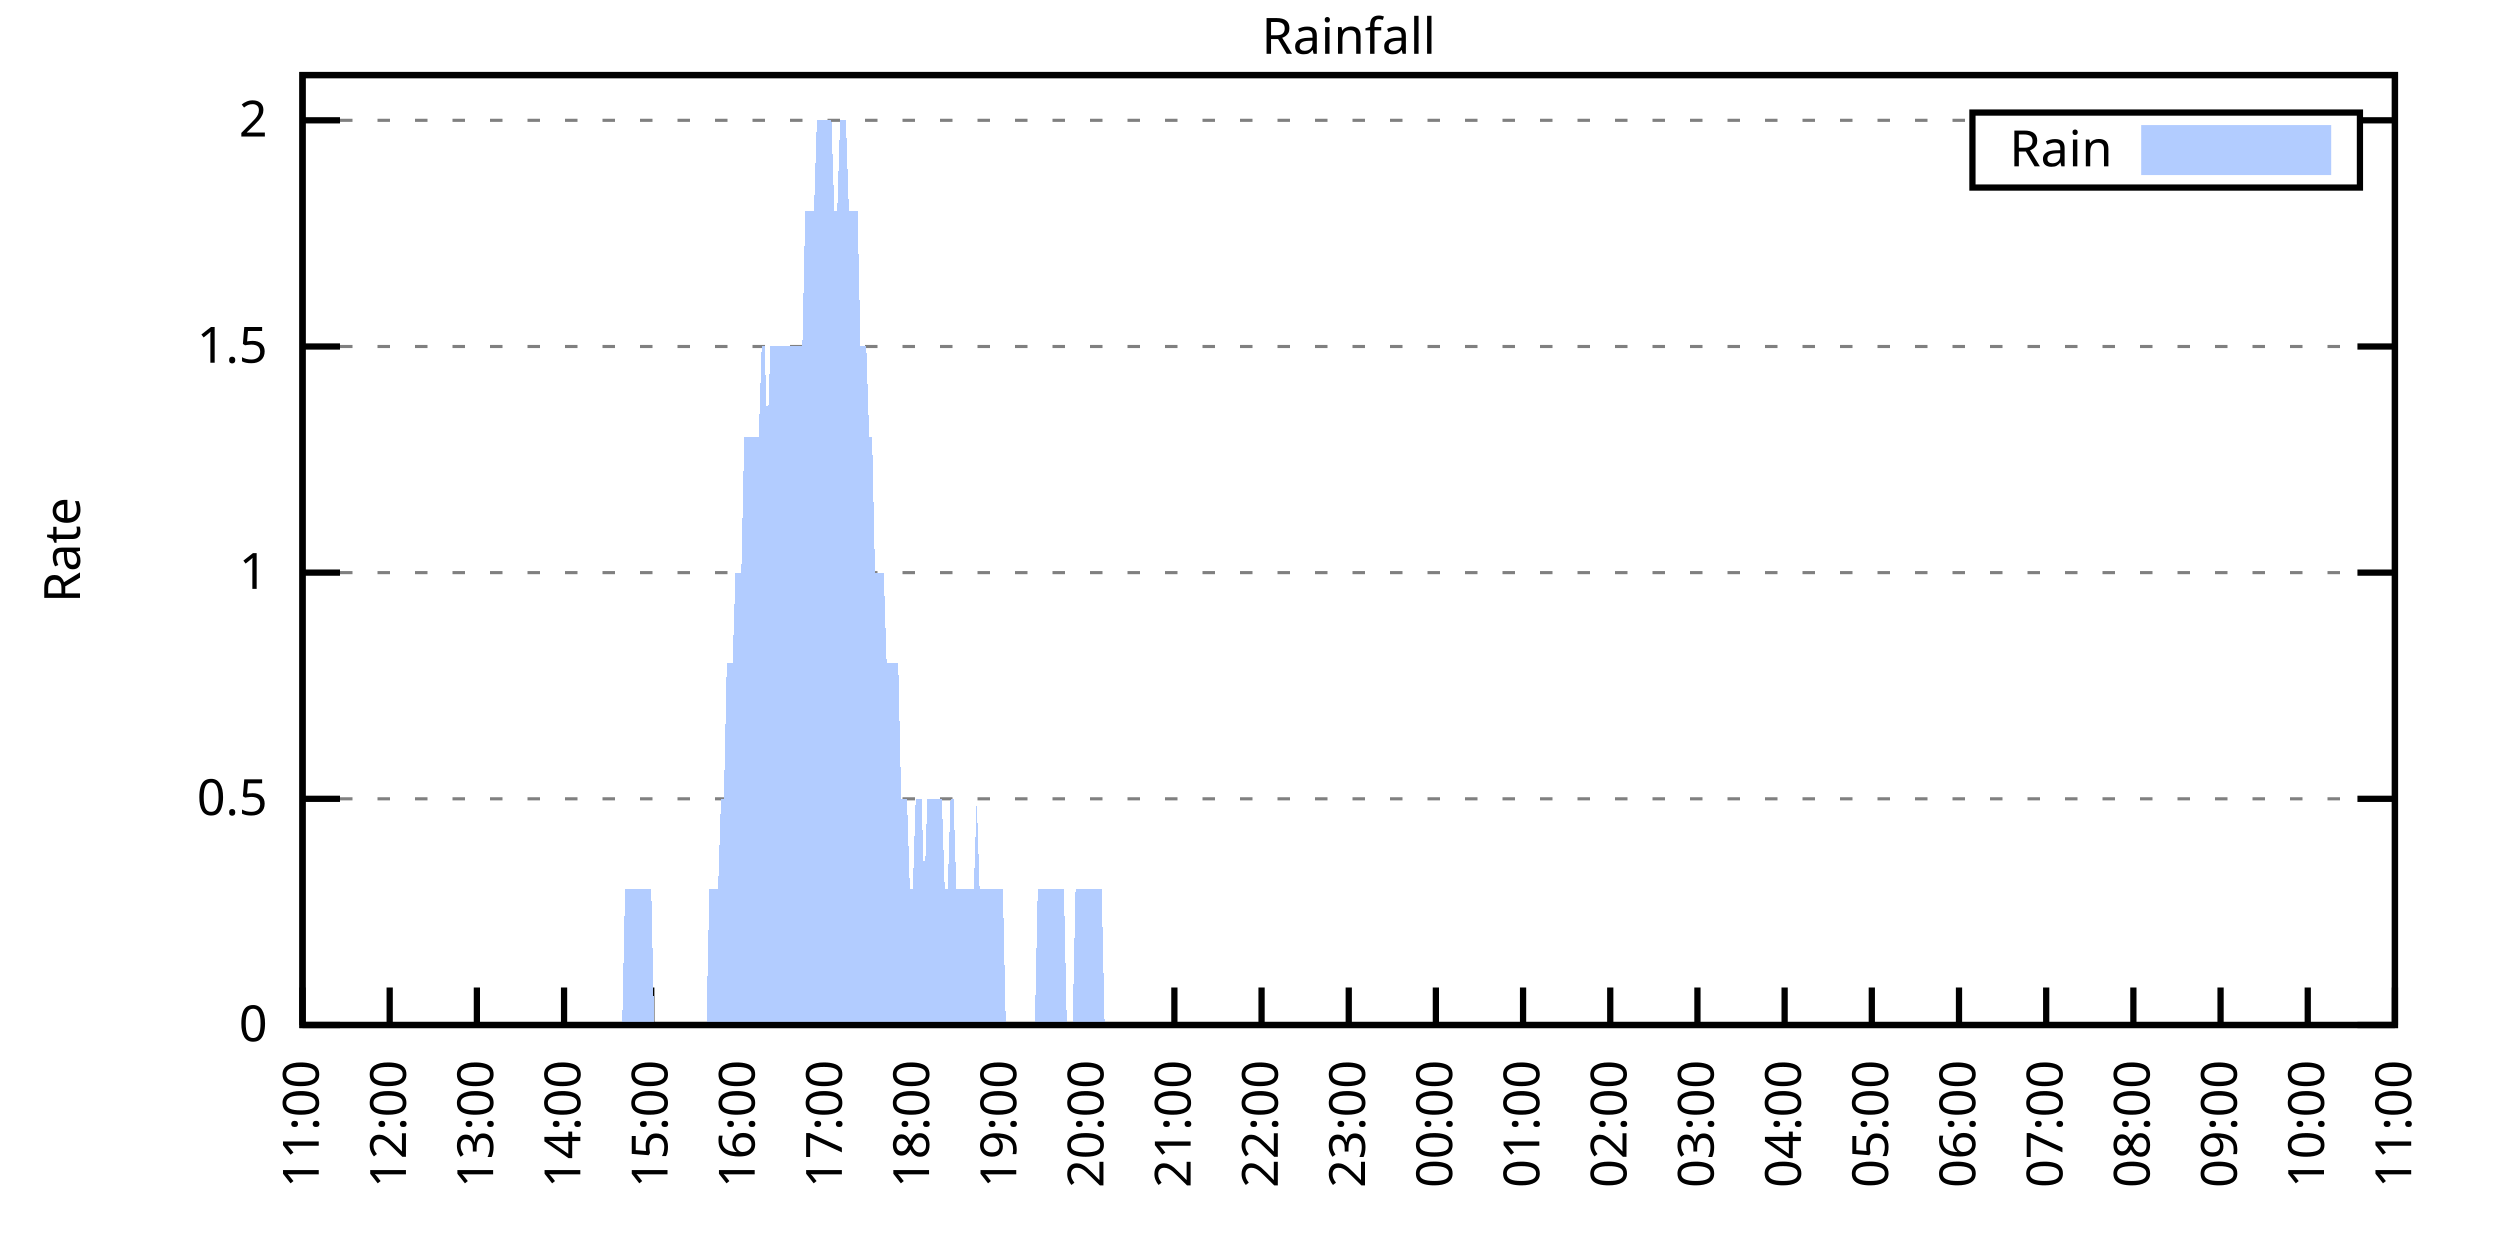
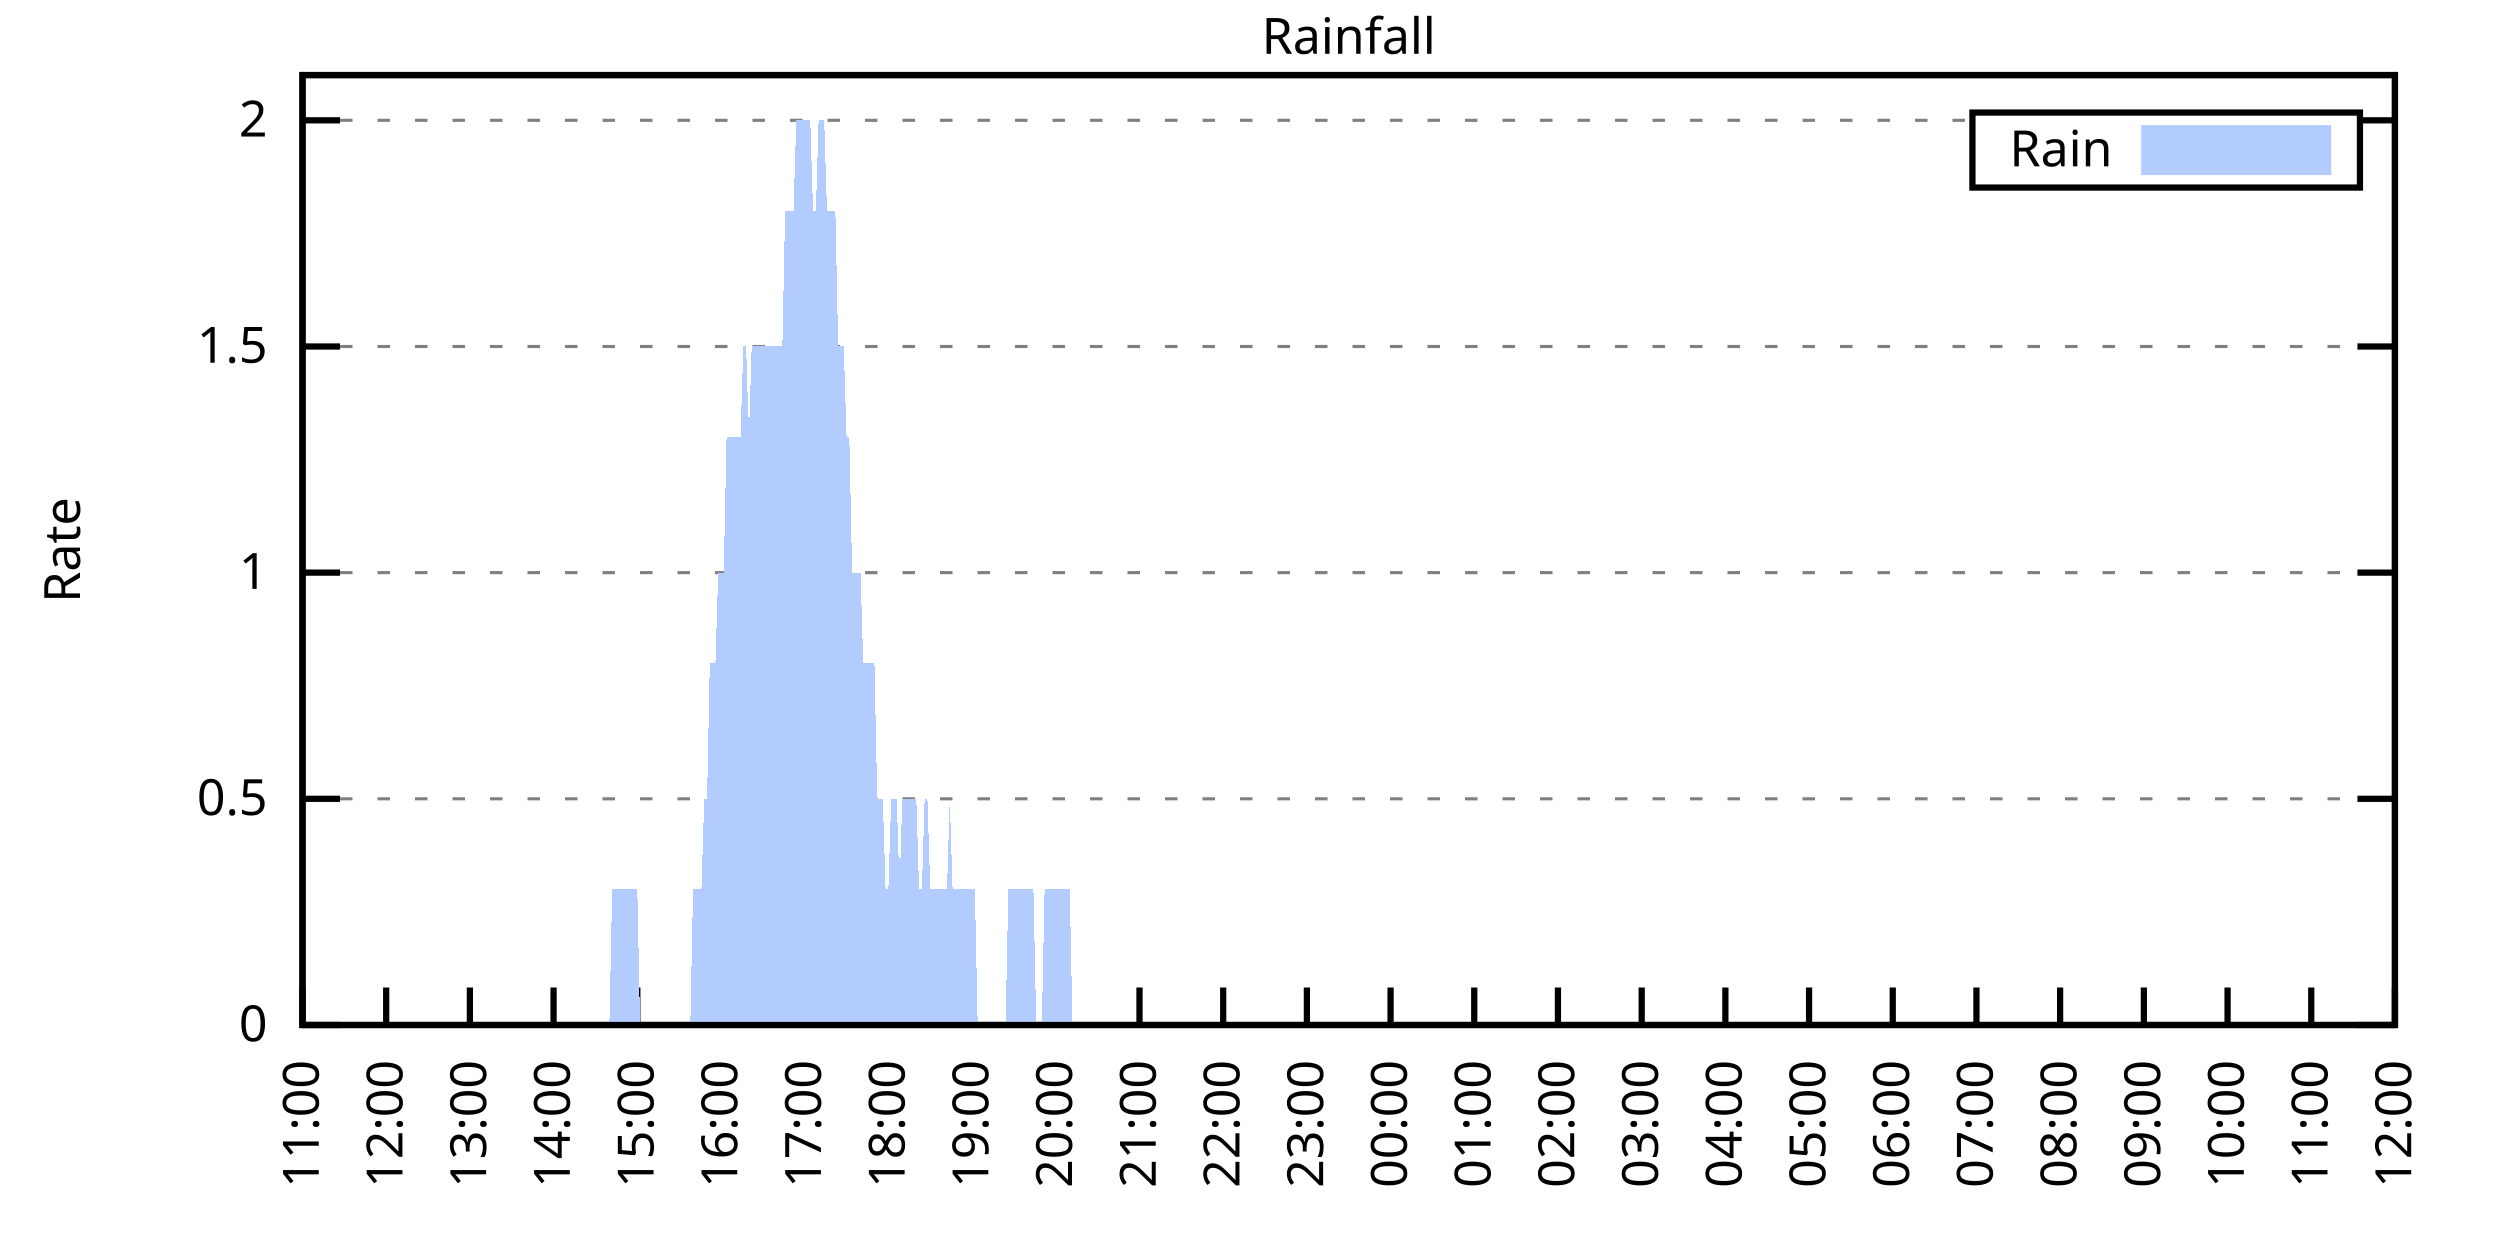
<svg xmlns="http://www.w3.org/2000/svg" xmlns:xlink="http://www.w3.org/1999/xlink" width="400" height="200" viewBox="0 0 400 200">
  <g id="gnuplot_canvas">
    <rect x="0" y="0" width="400" height="200" fill="none" />
    <defs>
      <circle id="gpDot" r="0.5" stroke-width="0.5" stroke="currentColor" />
      <path id="gpPt0" stroke-width="0.333" stroke="currentColor" d="M-1,0 h2 M0,-1 v2" />
      <path id="gpPt1" stroke-width="0.333" stroke="currentColor" d="M-1,-1 L1,1 M1,-1 L-1,1" />
      <path id="gpPt2" stroke-width="0.333" stroke="currentColor" d="M-1,0 L1,0 M0,-1 L0,1 M-1,-1 L1,1 M-1,1 L1,-1" />
      <rect id="gpPt3" stroke-width="0.333" stroke="currentColor" x="-1" y="-1" width="2" height="2" />
      <rect id="gpPt4" stroke-width="0.333" stroke="currentColor" fill="currentColor" x="-1" y="-1" width="2" height="2" />
      <circle id="gpPt5" stroke-width="0.333" stroke="currentColor" cx="0" cy="0" r="1" />
      <use xlink:href="#gpPt5" id="gpPt6" fill="currentColor" stroke="none" />
      <path id="gpPt7" stroke-width="0.333" stroke="currentColor" d="M0,-1.33 L-1.33,0.67 L1.33,0.67 z" />
      <use xlink:href="#gpPt7" id="gpPt8" fill="currentColor" stroke="none" />
      <use xlink:href="#gpPt7" id="gpPt9" stroke="currentColor" transform="rotate(180)" />
      <use xlink:href="#gpPt9" id="gpPt10" fill="currentColor" stroke="none" />
      <use xlink:href="#gpPt3" id="gpPt11" stroke="currentColor" transform="rotate(45)" />
      <use xlink:href="#gpPt11" id="gpPt12" fill="currentColor" stroke="none" />
      <path id="gpPt13" stroke-width="0.333" stroke="currentColor" d="M0,1.330 L1.265,0.411 L0.782,-1.067 L-0.782,-1.076 L-1.265,0.411 z" />
      <use xlink:href="#gpPt13" id="gpPt14" fill="currentColor" stroke="none" />
      <filter id="textbox" filterUnits="objectBoundingBox" x="0" y="0" height="1" width="1">
        <feFlood flood-color="white" flood-opacity="1" result="bgnd" />
        <feComposite in="SourceGraphic" in2="bgnd" operator="atop" />
      </filter>
      <filter id="greybox" filterUnits="objectBoundingBox" x="0" y="0" height="1" width="1">
        <feFlood flood-color="lightgrey" flood-opacity="1" result="grey" />
        <feComposite in="SourceGraphic" in2="grey" operator="atop" />
      </filter>
    </defs>
    <g fill="none" color="white" stroke="currentColor" stroke-width="1.00" stroke-linecap="butt" stroke-linejoin="miter">
</g>
    <g fill="none" color="black" stroke="currentColor" stroke-width="1.00" stroke-linecap="butt" stroke-linejoin="miter">
      <g stroke="none" shape-rendering="crispEdges">
        <polygon fill="rgb(255, 255, 255)" points="48.40,164.00 383.18,164.00 383.18,12.02 48.40,12.02 " />
      </g>
    </g>
    <g fill="none" color="black" stroke="currentColor" stroke-width="1.00" stroke-linecap="butt" stroke-linejoin="miter">
</g>
    <g fill="none" color="black" stroke="black" stroke-width="0.50" stroke-linecap="butt" stroke-linejoin="miter">
</g>
    <g fill="none" color="gray" stroke="currentColor" stroke-width="0.50" stroke-linecap="butt" stroke-linejoin="miter">
      <path stroke="gray" stroke-dasharray="2,4" class="gridline" d="M48.40,164.00 L383.19,164.00  " />
    </g>
    <g fill="none" color="gray" stroke="gray" stroke-width="1.00" stroke-linecap="butt" stroke-linejoin="miter">
</g>
    <g fill="none" color="black" stroke="currentColor" stroke-width="1.00" stroke-linecap="butt" stroke-linejoin="miter">
      <path stroke="black" d="M48.40,164.00 L54.40,164.00 M383.19,164.00 L377.19,164.00  " />
      <g transform="translate(42.80,166.60)" stroke="none" fill="black" font-family="Sans" font-size="8.00" text-anchor="end">
        <text>
          <tspan font-family="Sans"> 0</tspan>
        </text>
      </g>
    </g>
    <g fill="none" color="black" stroke="currentColor" stroke-width="1.00" stroke-linecap="butt" stroke-linejoin="miter">
</g>
    <g fill="none" color="black" stroke="black" stroke-width="0.50" stroke-linecap="butt" stroke-linejoin="miter">
</g>
    <g fill="none" color="gray" stroke="currentColor" stroke-width="0.50" stroke-linecap="butt" stroke-linejoin="miter">
      <path stroke="gray" stroke-dasharray="2,4" class="gridline" d="M48.40,127.81 L383.19,127.81  " />
    </g>
    <g fill="none" color="gray" stroke="gray" stroke-width="1.00" stroke-linecap="butt" stroke-linejoin="miter">
</g>
    <g fill="none" color="black" stroke="currentColor" stroke-width="1.00" stroke-linecap="butt" stroke-linejoin="miter">
      <path stroke="black" d="M48.40,127.81 L54.40,127.81 M383.19,127.81 L377.19,127.81  " />
      <g transform="translate(42.80,130.41)" stroke="none" fill="black" font-family="Sans" font-size="8.00" text-anchor="end">
        <text>
          <tspan font-family="Sans"> 0.5</tspan>
        </text>
      </g>
    </g>
    <g fill="none" color="black" stroke="currentColor" stroke-width="1.00" stroke-linecap="butt" stroke-linejoin="miter">
</g>
    <g fill="none" color="black" stroke="black" stroke-width="0.50" stroke-linecap="butt" stroke-linejoin="miter">
</g>
    <g fill="none" color="gray" stroke="currentColor" stroke-width="0.50" stroke-linecap="butt" stroke-linejoin="miter">
      <path stroke="gray" stroke-dasharray="2,4" class="gridline" d="M48.40,91.62 L383.19,91.62  " />
    </g>
    <g fill="none" color="gray" stroke="gray" stroke-width="1.00" stroke-linecap="butt" stroke-linejoin="miter">
</g>
    <g fill="none" color="black" stroke="currentColor" stroke-width="1.00" stroke-linecap="butt" stroke-linejoin="miter">
      <path stroke="black" d="M48.40,91.62 L54.40,91.62 M383.19,91.62 L377.19,91.62  " />
      <g transform="translate(42.80,94.22)" stroke="none" fill="black" font-family="Sans" font-size="8.00" text-anchor="end">
        <text>
          <tspan font-family="Sans"> 1</tspan>
        </text>
      </g>
    </g>
    <g fill="none" color="black" stroke="currentColor" stroke-width="1.00" stroke-linecap="butt" stroke-linejoin="miter">
</g>
    <g fill="none" color="black" stroke="black" stroke-width="0.50" stroke-linecap="butt" stroke-linejoin="miter">
</g>
    <g fill="none" color="gray" stroke="currentColor" stroke-width="0.50" stroke-linecap="butt" stroke-linejoin="miter">
      <path stroke="gray" stroke-dasharray="2,4" class="gridline" d="M48.40,55.44 L383.19,55.44  " />
    </g>
    <g fill="none" color="gray" stroke="gray" stroke-width="1.00" stroke-linecap="butt" stroke-linejoin="miter">
</g>
    <g fill="none" color="black" stroke="currentColor" stroke-width="1.00" stroke-linecap="butt" stroke-linejoin="miter">
      <path stroke="black" d="M48.40,55.44 L54.40,55.44 M383.19,55.44 L377.19,55.44  " />
      <g transform="translate(42.80,58.04)" stroke="none" fill="black" font-family="Sans" font-size="8.00" text-anchor="end">
        <text>
          <tspan font-family="Sans"> 1.5</tspan>
        </text>
      </g>
    </g>
    <g fill="none" color="black" stroke="currentColor" stroke-width="1.00" stroke-linecap="butt" stroke-linejoin="miter">
</g>
    <g fill="none" color="black" stroke="black" stroke-width="0.50" stroke-linecap="butt" stroke-linejoin="miter">
</g>
    <g fill="none" color="gray" stroke="currentColor" stroke-width="0.50" stroke-linecap="butt" stroke-linejoin="miter">
      <path stroke="gray" stroke-dasharray="2,4" class="gridline" d="M48.40,19.25 L315.59,19.25 M377.59,19.25 L383.19,19.25  " />
    </g>
    <g fill="none" color="gray" stroke="gray" stroke-width="1.00" stroke-linecap="butt" stroke-linejoin="miter">
</g>
    <g fill="none" color="black" stroke="currentColor" stroke-width="1.00" stroke-linecap="butt" stroke-linejoin="miter">
      <path stroke="black" d="M48.40,19.25 L54.40,19.25 M383.19,19.25 L377.19,19.25  " />
      <g transform="translate(42.80,21.85)" stroke="none" fill="black" font-family="Sans" font-size="8.00" text-anchor="end">
        <text>
          <tspan font-family="Sans"> 2</tspan>
        </text>
      </g>
    </g>
    <g fill="none" color="black" stroke="currentColor" stroke-width="1.00" stroke-linecap="butt" stroke-linejoin="miter">
      <path stroke="black" d="M48.40,164.00 L48.40,158.00  " />
      <g transform="translate(51.00,169.60) rotate(270.00)" stroke="none" fill="black" font-family="Sans" font-size="8.00" text-anchor="end">
        <text>
          <tspan font-family="Sans">11:00</tspan>
        </text>
      </g>
    </g>
    <g fill="none" color="black" stroke="currentColor" stroke-width="1.00" stroke-linecap="butt" stroke-linejoin="miter">
-       <path stroke="black" d="M62.35,164.00 L62.35,158.00  " />
-       <g transform="translate(64.95,169.60) rotate(270.00)" stroke="none" fill="black" font-family="Sans" font-size="8.00" text-anchor="end">
+       <path stroke="black" d="M61.79,164.00 L61.79,158.00  " />
+       <g transform="translate(64.39,169.60) rotate(270.00)" stroke="none" fill="black" font-family="Sans" font-size="8.00" text-anchor="end">
        <text>
          <tspan font-family="Sans">12:00</tspan>
        </text>
      </g>
    </g>
    <g fill="none" color="black" stroke="currentColor" stroke-width="1.00" stroke-linecap="butt" stroke-linejoin="miter">
-       <path stroke="black" d="M76.30,164.00 L76.30,158.00  " />
-       <g transform="translate(78.90,169.60) rotate(270.00)" stroke="none" fill="black" font-family="Sans" font-size="8.00" text-anchor="end">
+       <path stroke="black" d="M75.18,164.00 L75.18,158.00  " />
+       <g transform="translate(77.78,169.60) rotate(270.00)" stroke="none" fill="black" font-family="Sans" font-size="8.00" text-anchor="end">
        <text>
          <tspan font-family="Sans">13:00</tspan>
        </text>
      </g>
    </g>
    <g fill="none" color="black" stroke="currentColor" stroke-width="1.00" stroke-linecap="butt" stroke-linejoin="miter">
-       <path stroke="black" d="M90.25,164.00 L90.25,158.00  " />
-       <g transform="translate(92.85,169.60) rotate(270.00)" stroke="none" fill="black" font-family="Sans" font-size="8.00" text-anchor="end">
+       <path stroke="black" d="M88.57,164.00 L88.57,158.00  " />
+       <g transform="translate(91.17,169.60) rotate(270.00)" stroke="none" fill="black" font-family="Sans" font-size="8.00" text-anchor="end">
        <text>
          <tspan font-family="Sans">14:00</tspan>
        </text>
      </g>
    </g>
    <g fill="none" color="black" stroke="currentColor" stroke-width="1.00" stroke-linecap="butt" stroke-linejoin="miter">
-       <path stroke="black" d="M104.20,164.00 L104.20,158.00  " />
-       <g transform="translate(106.80,169.60) rotate(270.00)" stroke="none" fill="black" font-family="Sans" font-size="8.00" text-anchor="end">
+       <path stroke="black" d="M101.97,164.00 L101.97,158.00  " />
+       <g transform="translate(104.57,169.60) rotate(270.00)" stroke="none" fill="black" font-family="Sans" font-size="8.00" text-anchor="end">
        <text>
          <tspan font-family="Sans">15:00</tspan>
        </text>
      </g>
    </g>
    <g fill="none" color="black" stroke="currentColor" stroke-width="1.00" stroke-linecap="butt" stroke-linejoin="miter">
-       <path stroke="black" d="M118.15,164.00 L118.15,158.00  " />
-       <g transform="translate(120.75,169.60) rotate(270.00)" stroke="none" fill="black" font-family="Sans" font-size="8.00" text-anchor="end">
+       <path stroke="black" d="M115.36,164.00 L115.36,158.00  " />
+       <g transform="translate(117.96,169.60) rotate(270.00)" stroke="none" fill="black" font-family="Sans" font-size="8.00" text-anchor="end">
        <text>
          <tspan font-family="Sans">16:00</tspan>
        </text>
      </g>
    </g>
    <g fill="none" color="black" stroke="currentColor" stroke-width="1.00" stroke-linecap="butt" stroke-linejoin="miter">
-       <path stroke="black" d="M132.10,164.00 L132.10,158.00  " />
-       <g transform="translate(134.70,169.60) rotate(270.00)" stroke="none" fill="black" font-family="Sans" font-size="8.00" text-anchor="end">
+       <path stroke="black" d="M128.75,164.00 L128.75,158.00  " />
+       <g transform="translate(131.35,169.60) rotate(270.00)" stroke="none" fill="black" font-family="Sans" font-size="8.00" text-anchor="end">
        <text>
          <tspan font-family="Sans">17:00</tspan>
        </text>
      </g>
    </g>
    <g fill="none" color="black" stroke="currentColor" stroke-width="1.00" stroke-linecap="butt" stroke-linejoin="miter">
-       <path stroke="black" d="M146.05,164.00 L146.05,158.00  " />
-       <g transform="translate(148.65,169.60) rotate(270.00)" stroke="none" fill="black" font-family="Sans" font-size="8.00" text-anchor="end">
+       <path stroke="black" d="M142.14,164.00 L142.14,158.00  " />
+       <g transform="translate(144.74,169.60) rotate(270.00)" stroke="none" fill="black" font-family="Sans" font-size="8.00" text-anchor="end">
        <text>
          <tspan font-family="Sans">18:00</tspan>
        </text>
      </g>
    </g>
    <g fill="none" color="black" stroke="currentColor" stroke-width="1.00" stroke-linecap="butt" stroke-linejoin="miter">
-       <path stroke="black" d="M160.00,164.00 L160.00,158.00  " />
-       <g transform="translate(162.60,169.60) rotate(270.00)" stroke="none" fill="black" font-family="Sans" font-size="8.00" text-anchor="end">
+       <path stroke="black" d="M155.53,164.00 L155.53,158.00  " />
+       <g transform="translate(158.13,169.60) rotate(270.00)" stroke="none" fill="black" font-family="Sans" font-size="8.00" text-anchor="end">
        <text>
          <tspan font-family="Sans">19:00</tspan>
        </text>
      </g>
    </g>
    <g fill="none" color="black" stroke="currentColor" stroke-width="1.00" stroke-linecap="butt" stroke-linejoin="miter">
-       <path stroke="black" d="M173.95,164.00 L173.95,158.00  " />
-       <g transform="translate(176.55,169.60) rotate(270.00)" stroke="none" fill="black" font-family="Sans" font-size="8.00" text-anchor="end">
+       <path stroke="black" d="M168.92,164.00 L168.92,158.00  " />
+       <g transform="translate(171.52,169.60) rotate(270.00)" stroke="none" fill="black" font-family="Sans" font-size="8.00" text-anchor="end">
        <text>
          <tspan font-family="Sans">20:00</tspan>
        </text>
      </g>
    </g>
    <g fill="none" color="black" stroke="currentColor" stroke-width="1.00" stroke-linecap="butt" stroke-linejoin="miter">
-       <path stroke="black" d="M187.90,164.00 L187.90,158.00  " />
-       <g transform="translate(190.50,169.60) rotate(270.00)" stroke="none" fill="black" font-family="Sans" font-size="8.00" text-anchor="end">
+       <path stroke="black" d="M182.32,164.00 L182.32,158.00  " />
+       <g transform="translate(184.92,169.60) rotate(270.00)" stroke="none" fill="black" font-family="Sans" font-size="8.00" text-anchor="end">
        <text>
          <tspan font-family="Sans">21:00</tspan>
        </text>
      </g>
    </g>
    <g fill="none" color="black" stroke="currentColor" stroke-width="1.00" stroke-linecap="butt" stroke-linejoin="miter">
-       <path stroke="black" d="M201.85,164.00 L201.85,158.00  " />
-       <g transform="translate(204.45,169.60) rotate(270.00)" stroke="none" fill="black" font-family="Sans" font-size="8.00" text-anchor="end">
+       <path stroke="black" d="M195.71,164.00 L195.71,158.00  " />
+       <g transform="translate(198.31,169.60) rotate(270.00)" stroke="none" fill="black" font-family="Sans" font-size="8.00" text-anchor="end">
        <text>
          <tspan font-family="Sans">22:00</tspan>
        </text>
      </g>
    </g>
    <g fill="none" color="black" stroke="currentColor" stroke-width="1.00" stroke-linecap="butt" stroke-linejoin="miter">
-       <path stroke="black" d="M215.80,164.00 L215.80,158.00  " />
-       <g transform="translate(218.40,169.60) rotate(270.00)" stroke="none" fill="black" font-family="Sans" font-size="8.00" text-anchor="end">
+       <path stroke="black" d="M209.10,164.00 L209.10,158.00  " />
+       <g transform="translate(211.70,169.60) rotate(270.00)" stroke="none" fill="black" font-family="Sans" font-size="8.00" text-anchor="end">
        <text>
          <tspan font-family="Sans">23:00</tspan>
        </text>
      </g>
    </g>
    <g fill="none" color="black" stroke="currentColor" stroke-width="1.00" stroke-linecap="butt" stroke-linejoin="miter">
-       <path stroke="black" d="M229.74,164.00 L229.74,158.00  " />
-       <g transform="translate(232.34,169.60) rotate(270.00)" stroke="none" fill="black" font-family="Sans" font-size="8.00" text-anchor="end">
+       <path stroke="black" d="M222.49,164.00 L222.49,158.00  " />
+       <g transform="translate(225.09,169.60) rotate(270.00)" stroke="none" fill="black" font-family="Sans" font-size="8.00" text-anchor="end">
        <text>
          <tspan font-family="Sans">00:00</tspan>
        </text>
      </g>
    </g>
    <g fill="none" color="black" stroke="currentColor" stroke-width="1.00" stroke-linecap="butt" stroke-linejoin="miter">
-       <path stroke="black" d="M243.69,164.00 L243.69,158.00  " />
-       <g transform="translate(246.29,169.60) rotate(270.00)" stroke="none" fill="black" font-family="Sans" font-size="8.00" text-anchor="end">
+       <path stroke="black" d="M235.88,164.00 L235.88,158.00  " />
+       <g transform="translate(238.48,169.60) rotate(270.00)" stroke="none" fill="black" font-family="Sans" font-size="8.00" text-anchor="end">
        <text>
          <tspan font-family="Sans">01:00</tspan>
        </text>
      </g>
    </g>
    <g fill="none" color="black" stroke="currentColor" stroke-width="1.00" stroke-linecap="butt" stroke-linejoin="miter">
-       <path stroke="black" d="M257.64,164.00 L257.64,158.00  " />
-       <g transform="translate(260.24,169.60) rotate(270.00)" stroke="none" fill="black" font-family="Sans" font-size="8.00" text-anchor="end">
+       <path stroke="black" d="M249.27,164.00 L249.27,158.00  " />
+       <g transform="translate(251.87,169.60) rotate(270.00)" stroke="none" fill="black" font-family="Sans" font-size="8.00" text-anchor="end">
        <text>
          <tspan font-family="Sans">02:00</tspan>
        </text>
      </g>
    </g>
    <g fill="none" color="black" stroke="currentColor" stroke-width="1.00" stroke-linecap="butt" stroke-linejoin="miter">
-       <path stroke="black" d="M271.59,164.00 L271.59,158.00  " />
-       <g transform="translate(274.19,169.60) rotate(270.00)" stroke="none" fill="black" font-family="Sans" font-size="8.00" text-anchor="end">
+       <path stroke="black" d="M262.67,164.00 L262.67,158.00  " />
+       <g transform="translate(265.27,169.60) rotate(270.00)" stroke="none" fill="black" font-family="Sans" font-size="8.00" text-anchor="end">
        <text>
          <tspan font-family="Sans">03:00</tspan>
        </text>
      </g>
    </g>
    <g fill="none" color="black" stroke="currentColor" stroke-width="1.00" stroke-linecap="butt" stroke-linejoin="miter">
-       <path stroke="black" d="M285.54,164.00 L285.54,158.00  " />
-       <g transform="translate(288.14,169.60) rotate(270.00)" stroke="none" fill="black" font-family="Sans" font-size="8.00" text-anchor="end">
+       <path stroke="black" d="M276.06,164.00 L276.06,158.00  " />
+       <g transform="translate(278.66,169.60) rotate(270.00)" stroke="none" fill="black" font-family="Sans" font-size="8.00" text-anchor="end">
        <text>
          <tspan font-family="Sans">04:00</tspan>
        </text>
      </g>
    </g>
    <g fill="none" color="black" stroke="currentColor" stroke-width="1.00" stroke-linecap="butt" stroke-linejoin="miter">
-       <path stroke="black" d="M299.49,164.00 L299.49,158.00  " />
-       <g transform="translate(302.09,169.60) rotate(270.00)" stroke="none" fill="black" font-family="Sans" font-size="8.00" text-anchor="end">
+       <path stroke="black" d="M289.45,164.00 L289.45,158.00  " />
+       <g transform="translate(292.05,169.60) rotate(270.00)" stroke="none" fill="black" font-family="Sans" font-size="8.00" text-anchor="end">
        <text>
          <tspan font-family="Sans">05:00</tspan>
        </text>
      </g>
    </g>
    <g fill="none" color="black" stroke="currentColor" stroke-width="1.00" stroke-linecap="butt" stroke-linejoin="miter">
-       <path stroke="black" d="M313.44,164.00 L313.44,158.00  " />
-       <g transform="translate(316.04,169.60) rotate(270.00)" stroke="none" fill="black" font-family="Sans" font-size="8.00" text-anchor="end">
+       <path stroke="black" d="M302.84,164.00 L302.84,158.00  " />
+       <g transform="translate(305.44,169.60) rotate(270.00)" stroke="none" fill="black" font-family="Sans" font-size="8.00" text-anchor="end">
        <text>
          <tspan font-family="Sans">06:00</tspan>
        </text>
      </g>
    </g>
    <g fill="none" color="black" stroke="currentColor" stroke-width="1.00" stroke-linecap="butt" stroke-linejoin="miter">
-       <path stroke="black" d="M327.39,164.00 L327.39,158.00  " />
-       <g transform="translate(329.99,169.60) rotate(270.00)" stroke="none" fill="black" font-family="Sans" font-size="8.00" text-anchor="end">
+       <path stroke="black" d="M316.23,164.00 L316.23,158.00  " />
+       <g transform="translate(318.83,169.60) rotate(270.00)" stroke="none" fill="black" font-family="Sans" font-size="8.00" text-anchor="end">
        <text>
          <tspan font-family="Sans">07:00</tspan>
        </text>
      </g>
    </g>
    <g fill="none" color="black" stroke="currentColor" stroke-width="1.00" stroke-linecap="butt" stroke-linejoin="miter">
-       <path stroke="black" d="M341.34,164.00 L341.34,158.00  " />
-       <g transform="translate(343.94,169.60) rotate(270.00)" stroke="none" fill="black" font-family="Sans" font-size="8.00" text-anchor="end">
+       <path stroke="black" d="M329.62,164.00 L329.62,158.00  " />
+       <g transform="translate(332.22,169.60) rotate(270.00)" stroke="none" fill="black" font-family="Sans" font-size="8.00" text-anchor="end">
        <text>
          <tspan font-family="Sans">08:00</tspan>
        </text>
      </g>
    </g>
    <g fill="none" color="black" stroke="currentColor" stroke-width="1.00" stroke-linecap="butt" stroke-linejoin="miter">
-       <path stroke="black" d="M355.29,164.00 L355.29,158.00  " />
-       <g transform="translate(357.89,169.60) rotate(270.00)" stroke="none" fill="black" font-family="Sans" font-size="8.00" text-anchor="end">
+       <path stroke="black" d="M343.02,164.00 L343.02,158.00  " />
+       <g transform="translate(345.62,169.60) rotate(270.00)" stroke="none" fill="black" font-family="Sans" font-size="8.00" text-anchor="end">
        <text>
          <tspan font-family="Sans">09:00</tspan>
        </text>
      </g>
    </g>
    <g fill="none" color="black" stroke="currentColor" stroke-width="1.00" stroke-linecap="butt" stroke-linejoin="miter">
-       <path stroke="black" d="M369.24,164.00 L369.24,158.00  " />
-       <g transform="translate(371.84,169.60) rotate(270.00)" stroke="none" fill="black" font-family="Sans" font-size="8.00" text-anchor="end">
+       <path stroke="black" d="M356.41,164.00 L356.41,158.00  " />
+       <g transform="translate(359.01,169.60) rotate(270.00)" stroke="none" fill="black" font-family="Sans" font-size="8.00" text-anchor="end">
        <text>
          <tspan font-family="Sans">10:00</tspan>
+         </text>
+       </g>
+     </g>
+     <g fill="none" color="black" stroke="currentColor" stroke-width="1.00" stroke-linecap="butt" stroke-linejoin="miter">
+       <path stroke="black" d="M369.80,164.00 L369.80,158.00  " />
+       <g transform="translate(372.40,169.60) rotate(270.00)" stroke="none" fill="black" font-family="Sans" font-size="8.00" text-anchor="end">
+         <text>
+           <tspan font-family="Sans">11:00</tspan>
        </text>
      </g>
    </g>
    <g fill="none" color="black" stroke="currentColor" stroke-width="1.00" stroke-linecap="butt" stroke-linejoin="miter">
      <path stroke="black" d="M383.19,164.00 L383.19,158.00  " />
      <g transform="translate(385.79,169.60) rotate(270.00)" stroke="none" fill="black" font-family="Sans" font-size="8.00" text-anchor="end">
        <text>
-           <tspan font-family="Sans">11:00</tspan>
+           <tspan font-family="Sans">12:00</tspan>
        </text>
      </g>
    </g>
    <g fill="none" color="black" stroke="currentColor" stroke-width="1.00" stroke-linecap="butt" stroke-linejoin="miter">
</g>
    <g fill="none" color="black" stroke="currentColor" stroke-width="1.00" stroke-linecap="butt" stroke-linejoin="miter">
      <path stroke="black" d="M48.40,12.01 L48.40,164.00 L383.19,164.00 L383.19,12.01 L48.40,12.01 Z  " />
    </g>
    <g fill="none" color="black" stroke="currentColor" stroke-width="1.00" stroke-linecap="butt" stroke-linejoin="miter">
</g>
    <g fill="none" color="black" stroke="currentColor" stroke-width="1.00" stroke-linecap="butt" stroke-linejoin="miter">
      <path stroke="black" d="M315.59,30.01 L315.59,18.01 L377.59,18.01 L377.59,30.01 L315.59,30.01 Z  " />
    </g>
    <g id="Rainfall_plot_1">
      <g fill="none" color="white" stroke="black" stroke-width="2.00" stroke-linecap="butt" stroke-linejoin="miter">
</g>
      <g fill="none" color="black" stroke="currentColor" stroke-width="2.00" stroke-linecap="butt" stroke-linejoin="miter">
        <g transform="translate(337.99,26.61)" stroke="none" fill="black" font-family="Sans" font-size="8.00" text-anchor="end">
          <text>
            <tspan font-family="Sans">Rain</tspan>
          </text>
        </g>
      </g>
      <g fill="none" color="black" stroke="currentColor" stroke-width="2.00" stroke-linecap="butt" stroke-linejoin="miter">
        <g stroke="none" shape-rendering="crispEdges">
          <polygon fill="rgb(178, 204, 255)" points="343.59,27.01 371.99,27.01 371.99,21.01 343.59,21.01 " />
        </g>
        <path stroke="rgb(178, 204, 255)" d="M343.59,27.01 L371.99,27.01 L371.99,21.01 L343.59,21.01 L343.59,27.01 Z  " />
      </g>
      <g fill="none" color="black" stroke="currentColor" stroke-width="2.00" stroke-linecap="butt" stroke-linejoin="miter">
        <g stroke="none" shape-rendering="crispEdges">
-           <polygon fill="rgb(178, 204, 255)" points="48.86,164.00 49.33,164.00 49.79,164.00 50.26,164.00 50.72,164.00 51.19,164.00 51.65,164.00 52.12,164.00 52.58,164.00 53.05,164.00 53.51,164.00 53.98,164.00 54.44,164.00 54.91,164.00 55.37,164.00 55.84,164.00 56.30,164.00 56.77,164.00 57.23,164.00 57.70,164.00 58.16,164.00 58.63,164.00 59.09,164.00 59.56,164.00 60.02,164.00 60.49,164.00 60.95,164.00 61.42,164.00 61.88,164.00 62.35,164.00 62.81,164.00 63.28,164.00 63.74,164.00 64.21,164.00 64.67,164.00 65.14,164.00 65.60,164.00 66.07,164.00 66.53,164.00 67.00,164.00 67.46,164.00 67.93,164.00 68.39,164.00 68.86,164.00 69.32,164.00 69.79,164.00 70.25,164.00 70.72,164.00 71.18,164.00 71.65,164.00 72.11,164.00 72.58,164.00 73.04,164.00 73.51,164.00 73.97,164.00 74.44,164.00 74.90,164.00 75.37,164.00 75.83,164.00 76.30,164.00 76.76,164.00 77.23,164.00 77.69,164.00 78.16,164.00 78.62,164.00 79.09,164.00 79.55,164.00 80.02,164.00 80.48,164.00 80.95,164.00 81.41,164.00 81.88,164.00 82.34,164.00 82.81,164.00 83.27,164.00 83.74,164.00 84.20,164.00 84.67,164.00 85.13,164.00 85.60,164.00 86.06,164.00 86.53,164.00 86.99,164.00 87.46,164.00 87.92,164.00 88.39,164.00 88.85,164.00 89.32,164.00 89.78,164.00 90.25,164.00 90.71,164.00 91.18,164.00 91.64,164.00 92.11,164.00 92.57,164.00 93.04,164.00 93.50,164.00 93.97,164.00 94.43,164.00 94.90,164.00 95.36,164.00 95.83,164.00 96.29,164.00 96.76,164.00 97.22,164.00 97.69,164.00 98.15,164.00 98.62,164.00 99.08,164.00 99.55,164.00 100.01,142.29 100.48,142.29 100.94,142.29 101.41,142.29 101.87,142.29 102.34,142.29 102.80,142.29 103.27,142.29 103.73,142.29 104.20,142.29 104.66,164.00 105.13,164.00 105.59,164.00 106.06,164.00 106.52,164.00 106.99,164.00 107.45,164.00 107.92,164.00 108.38,164.00 108.85,164.00 109.31,164.00 109.78,164.00 110.24,164.00 110.71,164.00 111.17,164.00 111.64,164.00 112.10,164.00 112.57,164.00 113.03,164.00 113.50,142.29 113.96,142.29 114.43,142.29 114.89,142.29 115.36,127.81 115.82,127.81 116.29,106.10 116.75,106.10 117.22,106.10 117.68,91.62 118.15,91.62 118.61,91.62 119.08,69.91 119.54,69.91 120.01,69.91 120.47,69.91 120.94,69.91 121.40,69.91 121.87,55.44 122.33,55.44 122.80,69.91 123.26,55.44 123.73,55.44 124.19,55.44 124.66,55.44 125.12,55.44 125.59,55.44 126.05,55.44 126.52,55.44 126.98,55.44 127.45,55.44 127.91,55.44 128.38,55.44 128.84,33.72 129.31,33.72 129.77,33.72 130.24,33.72 130.70,19.25 131.17,19.25 131.63,19.25 132.10,19.25 132.56,19.25 133.03,19.25 133.49,33.72 133.96,33.72 134.42,19.25 134.89,19.25 135.35,19.25 135.82,33.72 136.28,33.72 136.75,33.72 137.21,33.72 137.68,55.44 138.14,55.44 138.61,55.44 139.07,69.91 139.54,69.91 140.00,91.62 140.47,91.62 140.93,91.62 141.40,91.62 141.86,106.10 142.33,106.10 142.79,106.10 143.26,106.10 143.72,106.10 144.19,127.81 144.65,127.81 145.12,127.81 145.58,142.29 146.05,142.29 146.51,127.81 146.98,127.81 147.44,127.81 147.91,142.29 148.37,127.81 148.84,127.81 149.30,127.81 149.77,127.81 150.23,127.81 150.70,127.81 151.16,142.29 151.63,142.29 152.09,127.81 152.56,127.81 153.02,142.29 153.49,142.29 153.95,142.29 154.42,142.29 154.88,142.29 155.35,142.29 155.81,142.29 156.28,127.81 156.74,142.29 157.21,142.29 157.67,142.29 158.14,142.29 158.60,142.29 159.07,142.29 159.53,142.29 160.00,142.29 160.46,142.29 160.93,164.00 161.39,164.00 161.86,164.00 162.32,164.00 162.79,164.00 163.25,164.00 163.72,164.00 164.18,164.00 164.65,164.00 165.11,164.00 165.58,164.00 166.04,142.29 166.51,142.29 166.97,142.29 167.44,142.29 167.90,142.29 168.37,142.29 168.83,142.29 169.30,142.29 169.76,142.29 170.23,142.29 170.69,164.00 171.16,164.00 171.62,164.00 172.09,142.29 172.55,142.29 173.02,142.29 173.48,142.29 173.95,142.29 174.41,142.29 174.88,142.29 175.34,142.29 175.81,142.29 176.27,142.29 176.74,164.00 177.20,164.00 177.67,164.00 178.13,164.00 178.60,164.00 179.06,164.00 179.53,164.00 179.99,164.00 180.46,164.00 180.92,164.00 181.39,164.00 181.85,164.00 182.32,164.00 182.78,164.00 183.25,164.00 183.71,164.00 184.18,164.00 184.64,164.00 185.11,164.00 185.57,164.00 186.04,164.00 186.50,164.00 186.97,164.00 187.43,164.00 187.90,164.00 188.36,164.00 188.83,164.00 189.29,164.00 189.76,164.00 190.22,164.00 190.69,164.00 191.15,164.00 191.62,164.00 192.08,164.00 192.55,164.00 193.01,164.00 193.48,164.00 193.94,164.00 194.41,164.00 194.87,164.00 195.34,164.00 195.80,164.00 196.27,164.00 196.73,164.00 197.20,164.00 197.66,164.00 198.13,164.00 198.59,164.00 199.06,164.00 199.52,164.00 199.99,164.00 200.45,164.00 200.92,164.00 201.38,164.00 201.85,164.00 202.31,164.00 202.78,164.00 203.24,164.00 203.71,164.00 204.17,164.00 204.64,164.00 205.10,164.00 205.57,164.00 206.03,164.00 206.50,164.00 206.96,164.00 207.43,164.00 207.89,164.00 208.36,164.00 208.82,164.00 209.29,164.00 209.75,164.00 210.22,164.00 210.68,164.00 211.15,164.00 211.61,164.00 212.08,164.00 212.54,164.00 213.01,164.00 213.47,164.00 213.94,164.00 214.40,164.00 214.87,164.00 215.33,164.00 215.80,164.00 216.26,164.00 216.72,164.00 217.19,164.00 217.65,164.00 218.12,164.00 218.58,164.00 219.05,164.00 219.51,164.00 219.98,164.00 220.44,164.00 220.91,164.00 221.37,164.00 221.84,164.00 222.30,164.00 222.77,164.00 223.23,164.00 223.70,164.00 224.16,164.00 224.63,164.00 225.09,164.00 225.56,164.00 226.02,164.00 226.49,164.00 226.95,164.00 227.42,164.00 227.88,164.00 228.35,164.00 228.81,164.00 229.28,164.00 229.74,164.00 230.21,164.00 230.67,164.00 231.14,164.00 231.60,164.00 232.07,164.00 232.53,164.00 233.00,164.00 233.46,164.00 233.93,164.00 234.39,164.00 234.86,164.00 235.32,164.00 235.79,164.00 236.25,164.00 236.72,164.00 237.18,164.00 237.65,164.00 238.11,164.00 238.58,164.00 239.04,164.00 239.51,164.00 239.97,164.00 240.44,164.00 240.90,164.00 241.37,164.00 241.83,164.00 242.30,164.00 242.76,164.00 243.23,164.00 243.69,164.00 244.16,164.00 244.62,164.00 245.09,164.00 245.55,164.00 246.02,164.00 246.48,164.00 246.95,164.00 247.41,164.00 247.88,164.00 248.34,164.00 248.81,164.00 249.27,164.00 249.74,164.00 250.20,164.00 250.67,164.00 251.13,164.00 251.60,164.00 252.06,164.00 252.53,164.00 252.99,164.00 253.46,164.00 253.92,164.00 254.39,164.00 254.85,164.00 255.32,164.00 255.78,164.00 256.25,164.00 256.71,164.00 257.18,164.00 257.64,164.00 258.11,164.00 258.57,164.00 259.04,164.00 259.50,164.00 259.97,164.00 260.43,164.00 260.90,164.00 261.36,164.00 261.83,164.00 262.29,164.00 262.76,164.00 263.22,164.00 263.69,164.00 264.15,164.00 264.62,164.00 265.08,164.00 265.55,164.00 266.01,164.00 266.48,164.00 266.94,164.00 267.41,164.00 267.87,164.00 268.34,164.00 268.80,164.00 269.27,164.00 269.73,164.00 270.20,164.00 270.66,164.00 271.13,164.00 271.59,164.00 272.06,164.00 272.52,164.00 272.99,164.00 273.45,164.00 273.92,164.00 274.38,164.00 274.85,164.00 275.31,164.00 275.78,164.00 276.24,164.00 276.71,164.00 277.17,164.00 277.64,164.00 278.10,164.00 278.57,164.00 279.03,164.00 279.50,164.00 279.96,164.00 280.43,164.00 280.89,164.00 281.36,164.00 281.82,164.00 282.29,164.00 282.75,164.00 283.22,164.00 283.68,164.00 284.15,164.00 284.61,164.00 285.08,164.00 285.54,164.00 286.01,164.00 286.47,164.00 286.94,164.00 287.40,164.00 287.87,164.00 288.33,164.00 288.80,164.00 289.26,164.00 289.73,164.00 290.19,164.00 290.66,164.00 291.12,164.00 291.59,164.00 292.05,164.00 292.52,164.00 292.98,164.00 293.45,164.00 293.91,164.00 294.38,164.00 294.84,164.00 295.31,164.00 295.77,164.00 296.24,164.00 296.70,164.00 297.17,164.00 297.63,164.00 298.10,164.00 298.56,164.00 299.03,164.00 299.49,164.00 299.96,164.00 300.42,164.00 300.89,164.00 301.35,164.00 301.82,164.00 302.28,164.00 302.75,164.00 303.21,164.00 303.68,164.00 304.14,164.00 304.61,164.00 305.07,164.00 305.54,164.00 306.00,164.00 306.47,164.00 306.93,164.00 307.40,164.00 307.86,164.00 308.33,164.00 308.79,164.00 309.26,164.00 309.72,164.00 310.19,164.00 310.65,164.00 311.12,164.00 311.58,164.00 312.05,164.00 312.51,164.00 312.98,164.00 313.44,164.00 313.91,164.00 314.37,164.00 314.84,164.00 315.30,164.00 315.77,164.00 316.23,164.00 316.70,164.00 317.16,164.00 317.63,164.00 318.09,164.00 318.56,164.00 319.02,164.00 319.49,164.00 319.95,164.00 320.42,164.00 320.88,164.00 321.35,164.00 321.81,164.00 322.28,164.00 322.74,164.00 323.21,164.00 323.67,164.00 324.14,164.00 324.60,164.00 325.07,164.00 325.53,164.00 326.00,164.00 326.46,164.00 326.93,164.00 327.39,164.00 327.86,164.00 328.32,164.00 328.79,164.00 329.25,164.00 329.72,164.00 330.18,164.00 330.65,164.00 331.11,164.00 331.58,164.00 332.04,164.00 332.51,164.00 332.97,164.00 333.44,164.00 333.90,164.00 334.37,164.00 334.83,164.00 335.30,164.00 335.76,164.00 336.23,164.00 336.69,164.00 337.16,164.00 337.62,164.00 338.09,164.00 338.55,164.00 339.02,164.00 339.48,164.00 339.95,164.00 340.41,164.00 340.88,164.00 341.34,164.00 341.81,164.00 342.27,164.00 342.74,164.00 343.20,164.00 343.67,164.00 344.13,164.00 344.60,164.00 345.06,164.00 345.53,164.00 345.99,164.00 346.46,164.00 346.92,164.00 347.39,164.00 347.85,164.00 348.32,164.00 348.78,164.00 349.25,164.00 349.71,164.00 350.18,164.00 350.64,164.00 351.11,164.00 351.57,164.00 352.04,164.00 352.50,164.00 352.97,164.00 353.43,164.00 353.90,164.00 354.36,164.00 354.83,164.00 355.29,164.00 355.76,164.00 356.22,164.00 356.69,164.00 357.15,164.00 357.62,164.00 358.08,164.00 358.55,164.00 359.01,164.00 359.48,164.00 359.94,164.00 360.41,164.00 360.87,164.00 361.34,164.00 361.80,164.00 362.27,164.00 362.73,164.00 363.20,164.00 363.66,164.00 364.13,164.00 364.59,164.00 365.06,164.00 365.52,164.00 365.99,164.00 366.45,164.00 366.92,164.00 367.38,164.00 367.85,164.00 368.31,164.00 368.78,164.00 369.24,164.00 369.71,164.00 370.17,164.00 370.64,164.00 371.10,164.00 371.57,164.00 372.03,164.00 372.50,164.00 372.96,164.00 373.43,164.00 373.89,164.00 374.36,164.00 374.82,164.00 375.29,164.00 375.75,164.00 376.22,164.00 376.68,164.00 377.15,164.00 377.61,164.00 378.08,164.00 378.54,164.00 379.01,164.00 379.47,164.00 379.94,164.00 380.40,164.00 380.87,164.00 381.33,164.00 381.80,164.00 382.26,164.00 382.73,164.00 383.19,164.00 383.19,164.00 48.86,164.00 " />
+           <polygon fill="rgb(178, 204, 255)" points="51.97,164.00 52.42,164.00 52.86,164.00 53.31,164.00 53.76,164.00 54.20,164.00 54.65,164.00 55.10,164.00 55.54,164.00 55.99,164.00 56.43,164.00 56.88,164.00 57.33,164.00 57.77,164.00 58.22,164.00 58.67,164.00 59.11,164.00 59.56,164.00 60.01,164.00 60.45,164.00 60.90,164.00 61.35,164.00 61.79,164.00 62.24,164.00 62.68,164.00 63.13,164.00 63.58,164.00 64.02,164.00 64.47,164.00 64.92,164.00 65.36,164.00 65.81,164.00 66.26,164.00 66.70,164.00 67.15,164.00 67.59,164.00 68.04,164.00 68.49,164.00 68.93,164.00 69.38,164.00 69.83,164.00 70.27,164.00 70.72,164.00 71.17,164.00 71.61,164.00 72.06,164.00 72.50,164.00 72.95,164.00 73.40,164.00 73.84,164.00 74.29,164.00 74.74,164.00 75.18,164.00 75.63,164.00 76.08,164.00 76.52,164.00 76.97,164.00 77.42,164.00 77.86,164.00 78.31,164.00 78.75,164.00 79.20,164.00 79.65,164.00 80.09,164.00 80.54,164.00 80.99,164.00 81.43,164.00 81.88,164.00 82.33,164.00 82.77,164.00 83.22,164.00 83.66,164.00 84.11,164.00 84.56,164.00 85.00,164.00 85.45,164.00 85.90,164.00 86.34,164.00 86.79,164.00 87.24,164.00 87.68,164.00 88.13,164.00 88.57,164.00 89.02,164.00 89.47,164.00 89.91,164.00 90.36,164.00 90.81,164.00 91.25,164.00 91.70,164.00 92.15,164.00 92.59,164.00 93.04,164.00 93.49,164.00 93.93,164.00 94.38,164.00 94.82,164.00 95.27,164.00 95.72,164.00 96.16,164.00 96.61,164.00 97.06,164.00 97.50,164.00 97.95,142.29 98.40,142.29 98.84,142.29 99.29,142.29 99.73,142.29 100.18,142.29 100.63,142.29 101.07,142.29 101.52,142.29 101.97,142.29 102.41,164.00 102.86,164.00 103.31,164.00 103.75,164.00 104.20,164.00 104.64,164.00 105.09,164.00 105.54,164.00 105.98,164.00 106.43,164.00 106.88,164.00 107.32,164.00 107.77,164.00 108.22,164.00 108.66,164.00 109.11,164.00 109.55,164.00 110.00,164.00 110.45,164.00 110.89,142.29 111.34,142.29 111.79,142.29 112.23,142.29 112.68,127.81 113.13,127.81 113.57,106.10 114.02,106.10 114.47,106.10 114.91,91.62 115.36,91.62 115.80,91.62 116.25,69.91 116.70,69.91 117.14,69.91 117.59,69.91 118.04,69.91 118.48,69.91 118.93,55.44 119.38,55.44 119.82,69.91 120.27,55.44 120.71,55.44 121.16,55.44 121.61,55.44 122.05,55.44 122.50,55.44 122.95,55.44 123.39,55.44 123.84,55.44 124.29,55.44 124.73,55.44 125.18,55.44 125.62,33.72 126.07,33.72 126.52,33.72 126.96,33.72 127.41,19.25 127.86,19.25 128.30,19.25 128.75,19.25 129.20,19.25 129.64,19.25 130.09,33.72 130.54,33.72 130.98,19.25 131.43,19.25 131.87,19.25 132.32,33.72 132.77,33.72 133.21,33.72 133.66,33.72 134.11,55.44 134.55,55.44 135.00,55.44 135.45,69.91 135.89,69.91 136.34,91.62 136.78,91.62 137.23,91.62 137.68,91.62 138.12,106.10 138.57,106.10 139.02,106.10 139.46,106.10 139.91,106.10 140.36,127.81 140.80,127.81 141.25,127.81 141.69,142.29 142.14,142.29 142.59,127.81 143.03,127.81 143.48,127.81 143.93,142.29 144.37,127.81 144.82,127.81 145.27,127.81 145.71,127.81 146.16,127.81 146.61,127.81 147.05,142.29 147.50,142.29 147.94,127.81 148.39,127.81 148.84,142.29 149.28,142.29 149.73,142.29 150.18,142.29 150.62,142.29 151.07,142.29 151.52,142.29 151.96,127.81 152.41,142.29 152.85,142.29 153.30,142.29 153.75,142.29 154.19,142.29 154.64,142.29 155.09,142.29 155.53,142.29 155.98,142.29 156.43,164.00 156.87,164.00 157.32,164.00 157.76,164.00 158.21,164.00 158.66,164.00 159.10,164.00 159.55,164.00 160.00,164.00 160.44,164.00 160.89,164.00 161.34,142.29 161.78,142.29 162.23,142.29 162.67,142.29 163.12,142.29 163.57,142.29 164.01,142.29 164.46,142.29 164.91,142.29 165.35,142.29 165.80,164.00 166.25,164.00 166.69,164.00 167.14,142.29 167.59,142.29 168.03,142.29 168.48,142.29 168.92,142.29 169.37,142.29 169.82,142.29 170.26,142.29 170.71,142.29 171.16,142.29 171.60,164.00 172.05,164.00 172.50,164.00 172.94,164.00 173.39,164.00 173.83,164.00 174.28,164.00 174.73,164.00 175.17,164.00 175.62,164.00 176.07,164.00 176.51,164.00 176.96,164.00 177.41,164.00 177.85,164.00 178.30,164.00 178.74,164.00 179.19,164.00 179.64,164.00 180.08,164.00 180.53,164.00 180.98,164.00 181.42,164.00 181.87,164.00 182.32,164.00 182.76,164.00 183.21,164.00 183.66,164.00 184.10,164.00 184.55,164.00 184.99,164.00 185.44,164.00 185.89,164.00 186.33,164.00 186.78,164.00 187.23,164.00 187.67,164.00 188.12,164.00 188.57,164.00 189.01,164.00 189.46,164.00 189.90,164.00 190.35,164.00 190.80,164.00 191.24,164.00 191.69,164.00 192.14,164.00 192.58,164.00 193.03,164.00 193.48,164.00 193.92,164.00 194.37,164.00 194.81,164.00 195.26,164.00 195.71,164.00 196.15,164.00 196.60,164.00 197.05,164.00 197.49,164.00 197.94,164.00 198.39,164.00 198.83,164.00 199.28,164.00 199.73,164.00 200.17,164.00 200.62,164.00 201.06,164.00 201.51,164.00 201.96,164.00 202.40,164.00 202.85,164.00 203.30,164.00 203.74,164.00 204.19,164.00 204.64,164.00 205.08,164.00 205.53,164.00 205.97,164.00 206.42,164.00 206.87,164.00 207.31,164.00 207.76,164.00 208.21,164.00 208.65,164.00 209.10,164.00 209.55,164.00 209.99,164.00 210.44,164.00 210.88,164.00 211.33,164.00 211.78,164.00 212.22,164.00 212.67,164.00 213.12,164.00 213.56,164.00 214.01,164.00 214.46,164.00 214.90,164.00 215.35,164.00 215.80,164.00 216.24,164.00 216.69,164.00 217.13,164.00 217.58,164.00 218.03,164.00 218.47,164.00 218.92,164.00 219.37,164.00 219.81,164.00 220.26,164.00 220.71,164.00 221.15,164.00 221.60,164.00 222.04,164.00 222.49,164.00 222.94,164.00 223.38,164.00 223.83,164.00 224.28,164.00 224.72,164.00 225.17,164.00 225.62,164.00 226.06,164.00 226.51,164.00 226.95,164.00 227.40,164.00 227.85,164.00 228.29,164.00 228.74,164.00 229.19,164.00 229.63,164.00 230.08,164.00 230.53,164.00 230.97,164.00 231.42,164.00 231.86,164.00 232.31,164.00 232.76,164.00 233.20,164.00 233.65,164.00 234.10,164.00 234.54,164.00 234.99,164.00 235.44,164.00 235.88,164.00 236.33,164.00 236.78,164.00 237.22,164.00 237.67,164.00 238.11,164.00 238.56,164.00 239.01,164.00 239.45,164.00 239.90,164.00 240.35,164.00 240.79,164.00 241.24,164.00 241.69,164.00 242.13,164.00 242.58,164.00 243.02,164.00 243.47,164.00 243.92,164.00 244.36,164.00 244.81,164.00 245.26,164.00 245.70,164.00 246.15,164.00 246.60,164.00 247.04,164.00 247.49,164.00 247.93,164.00 248.38,164.00 248.83,164.00 249.27,164.00 249.72,164.00 250.17,164.00 250.61,164.00 251.06,164.00 251.51,164.00 251.95,164.00 252.40,164.00 252.85,164.00 253.29,164.00 253.74,164.00 254.18,164.00 254.63,164.00 255.08,164.00 255.52,164.00 255.97,164.00 256.42,164.00 256.86,164.00 257.31,164.00 257.76,164.00 258.20,164.00 258.65,164.00 259.09,164.00 259.54,164.00 259.99,164.00 260.43,164.00 260.88,164.00 261.33,164.00 261.77,164.00 262.22,164.00 262.67,164.00 263.11,164.00 263.56,164.00 264.00,164.00 264.45,164.00 264.90,164.00 265.34,164.00 265.79,164.00 266.24,164.00 266.68,164.00 267.13,164.00 267.58,164.00 268.02,164.00 268.47,164.00 268.92,164.00 269.36,164.00 269.81,164.00 270.25,164.00 270.70,164.00 271.15,164.00 271.59,164.00 272.04,164.00 272.49,164.00 272.93,164.00 273.38,164.00 273.83,164.00 274.27,164.00 274.72,164.00 275.16,164.00 275.61,164.00 276.06,164.00 276.50,164.00 276.95,164.00 277.40,164.00 277.84,164.00 278.29,164.00 278.74,164.00 279.18,164.00 279.63,164.00 280.07,164.00 280.52,164.00 280.97,164.00 281.41,164.00 281.86,164.00 282.31,164.00 282.75,164.00 283.20,164.00 283.65,164.00 284.09,164.00 284.54,164.00 284.98,164.00 285.43,164.00 285.88,164.00 286.32,164.00 286.77,164.00 287.22,164.00 287.66,164.00 288.11,164.00 288.56,164.00 289.00,164.00 289.45,164.00 289.90,164.00 290.34,164.00 290.79,164.00 291.23,164.00 291.68,164.00 292.13,164.00 292.57,164.00 293.02,164.00 293.47,164.00 293.91,164.00 294.36,164.00 294.81,164.00 295.25,164.00 295.70,164.00 296.14,164.00 296.59,164.00 297.04,164.00 297.48,164.00 297.93,164.00 298.38,164.00 298.82,164.00 299.27,164.00 299.72,164.00 300.16,164.00 300.61,164.00 301.05,164.00 301.50,164.00 301.95,164.00 302.39,164.00 302.84,164.00 303.29,164.00 303.73,164.00 304.18,164.00 304.63,164.00 305.07,164.00 305.52,164.00 305.97,164.00 306.41,164.00 306.86,164.00 307.30,164.00 307.75,164.00 308.20,164.00 308.64,164.00 309.09,164.00 309.54,164.00 309.98,164.00 310.43,164.00 310.88,164.00 311.32,164.00 311.77,164.00 312.21,164.00 312.66,164.00 313.11,164.00 313.55,164.00 314.00,164.00 314.45,164.00 314.89,164.00 315.34,164.00 315.79,164.00 316.23,164.00 316.68,164.00 317.12,164.00 317.57,164.00 318.02,164.00 318.46,164.00 318.91,164.00 319.36,164.00 319.80,164.00 320.25,164.00 320.70,164.00 321.14,164.00 321.59,164.00 322.04,164.00 322.48,164.00 322.93,164.00 323.37,164.00 323.82,164.00 324.27,164.00 324.71,164.00 325.16,164.00 325.61,164.00 326.05,164.00 326.50,164.00 326.95,164.00 327.39,164.00 327.84,164.00 328.28,164.00 328.73,164.00 329.18,164.00 329.62,164.00 330.07,164.00 330.52,164.00 330.96,164.00 331.41,164.00 331.86,164.00 332.30,164.00 332.75,164.00 333.19,164.00 333.64,164.00 334.09,164.00 334.53,164.00 334.98,164.00 335.43,164.00 335.87,164.00 336.32,164.00 336.77,164.00 337.21,164.00 337.66,164.00 338.10,164.00 338.55,164.00 339.00,164.00 339.44,164.00 339.89,164.00 340.34,164.00 340.78,164.00 341.23,164.00 341.68,164.00 342.12,164.00 342.57,164.00 343.02,164.00 343.46,164.00 343.91,164.00 344.35,164.00 344.80,164.00 345.25,164.00 345.69,164.00 346.14,164.00 346.59,164.00 347.03,164.00 347.48,164.00 347.93,164.00 348.37,164.00 348.82,164.00 349.26,164.00 349.71,164.00 350.16,164.00 350.60,164.00 351.05,164.00 351.50,164.00 351.94,164.00 352.39,164.00 352.84,164.00 353.28,164.00 353.73,164.00 354.17,164.00 354.62,164.00 355.07,164.00 355.51,164.00 355.96,164.00 356.41,164.00 356.85,164.00 357.30,164.00 357.75,164.00 358.19,164.00 358.64,164.00 359.09,164.00 359.53,164.00 359.98,164.00 360.42,164.00 360.87,164.00 361.32,164.00 361.76,164.00 362.21,164.00 362.66,164.00 363.10,164.00 363.55,164.00 364.00,164.00 364.44,164.00 364.89,164.00 365.33,164.00 365.78,164.00 366.23,164.00 366.67,164.00 367.12,164.00 367.57,164.00 368.01,164.00 368.46,164.00 368.91,164.00 369.35,164.00 369.80,164.00 370.24,164.00 370.69,164.00 371.14,164.00 371.58,164.00 372.03,164.00 372.48,164.00 372.92,164.00 372.92,164.00 51.97,164.00 " />
        </g>
      </g>
    </g>
    <g fill="none" color="black" stroke="currentColor" stroke-width="2.00" stroke-linecap="butt" stroke-linejoin="miter">
</g>
    <g fill="none" color="black" stroke="black" stroke-width="1.00" stroke-linecap="butt" stroke-linejoin="miter">
</g>
    <g fill="none" color="black" stroke="currentColor" stroke-width="1.00" stroke-linecap="butt" stroke-linejoin="miter">
      <path stroke="black" d="M48.40,12.01 L48.40,164.00 L383.19,164.00 L383.19,12.01 L48.40,12.01 Z  " />
      <g transform="translate(12.80,88.01) rotate(270.00)" stroke="none" fill="black" font-family="Sans" font-size="8.00" text-anchor="middle">
        <text>
          <tspan font-family="Sans">Rate</tspan>
        </text>
      </g>
    </g>
    <g fill="none" color="black" stroke="currentColor" stroke-width="1.00" stroke-linecap="butt" stroke-linejoin="miter">
</g>
    <g fill="none" color="black" stroke="currentColor" stroke-width="1.00" stroke-linecap="butt" stroke-linejoin="miter">
      <g transform="translate(215.79,8.61)" stroke="none" fill="black" font-family="Sans" font-size="8.00" text-anchor="middle">
        <text>
          <tspan font-family="Sans">Rainfall</tspan>
        </text>
      </g>
    </g>
    <g fill="none" color="black" stroke="currentColor" stroke-width="1.00" stroke-linecap="butt" stroke-linejoin="miter">
</g>
  </g>
</svg>
